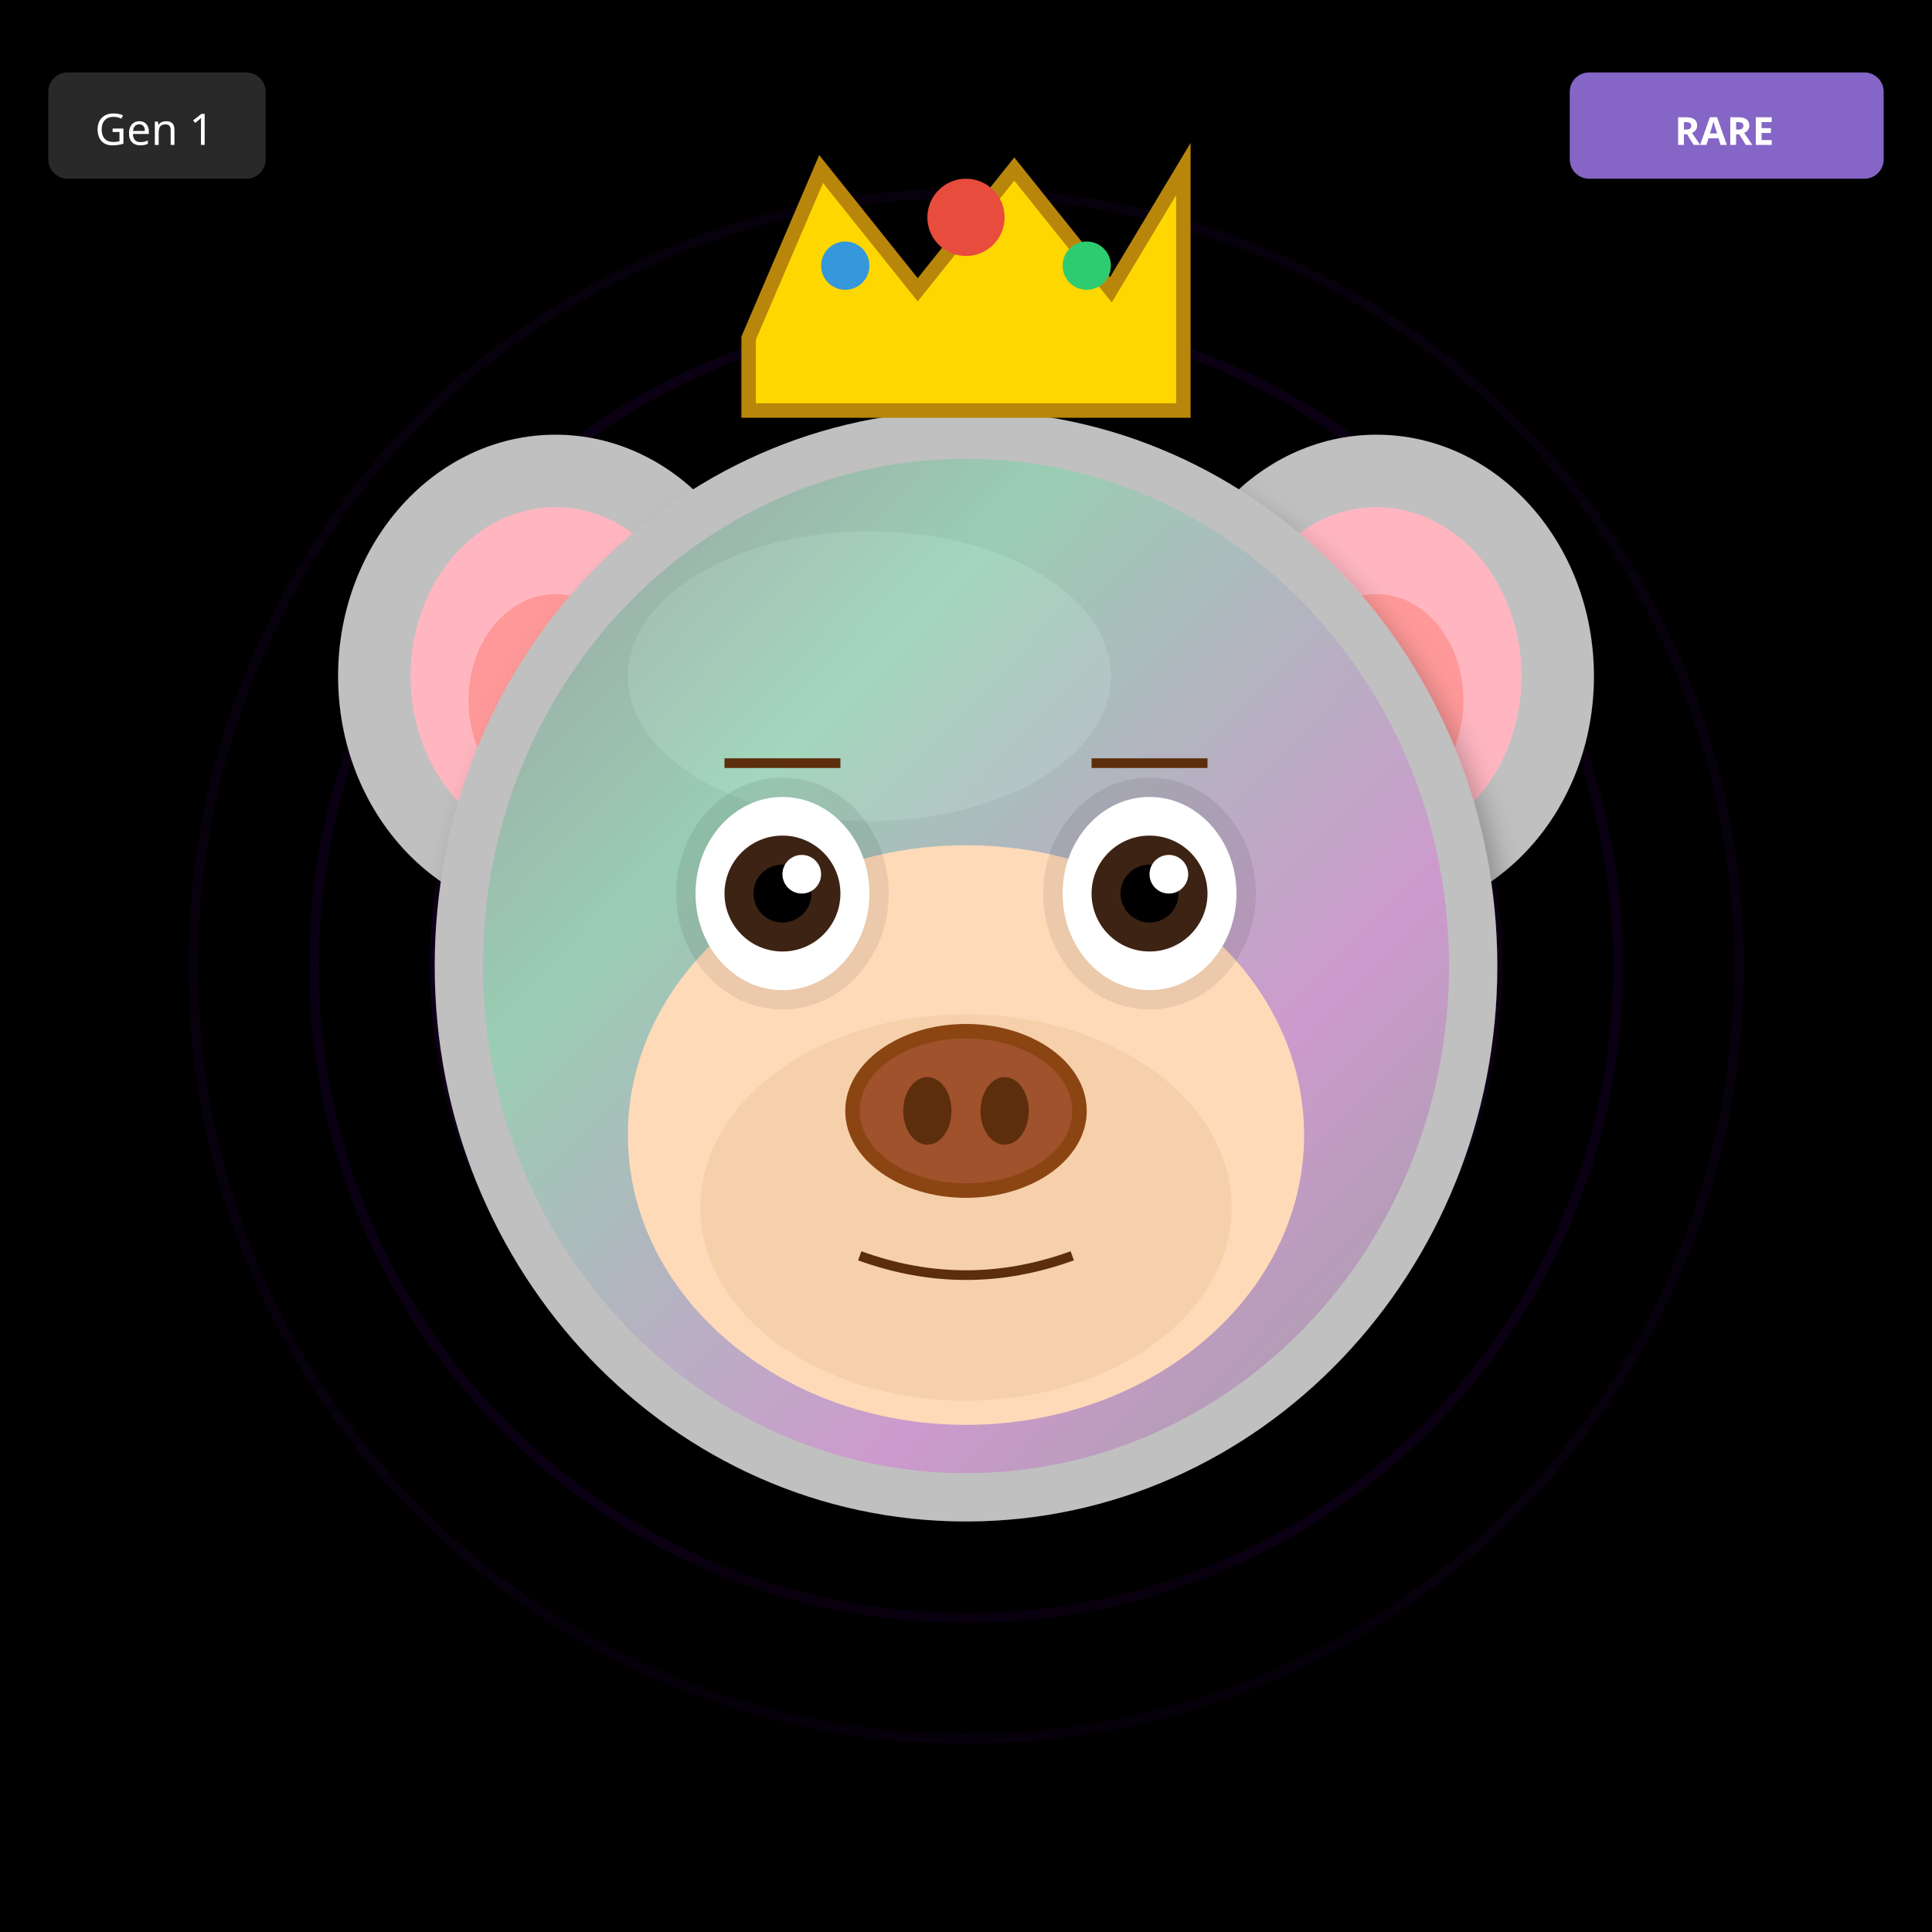
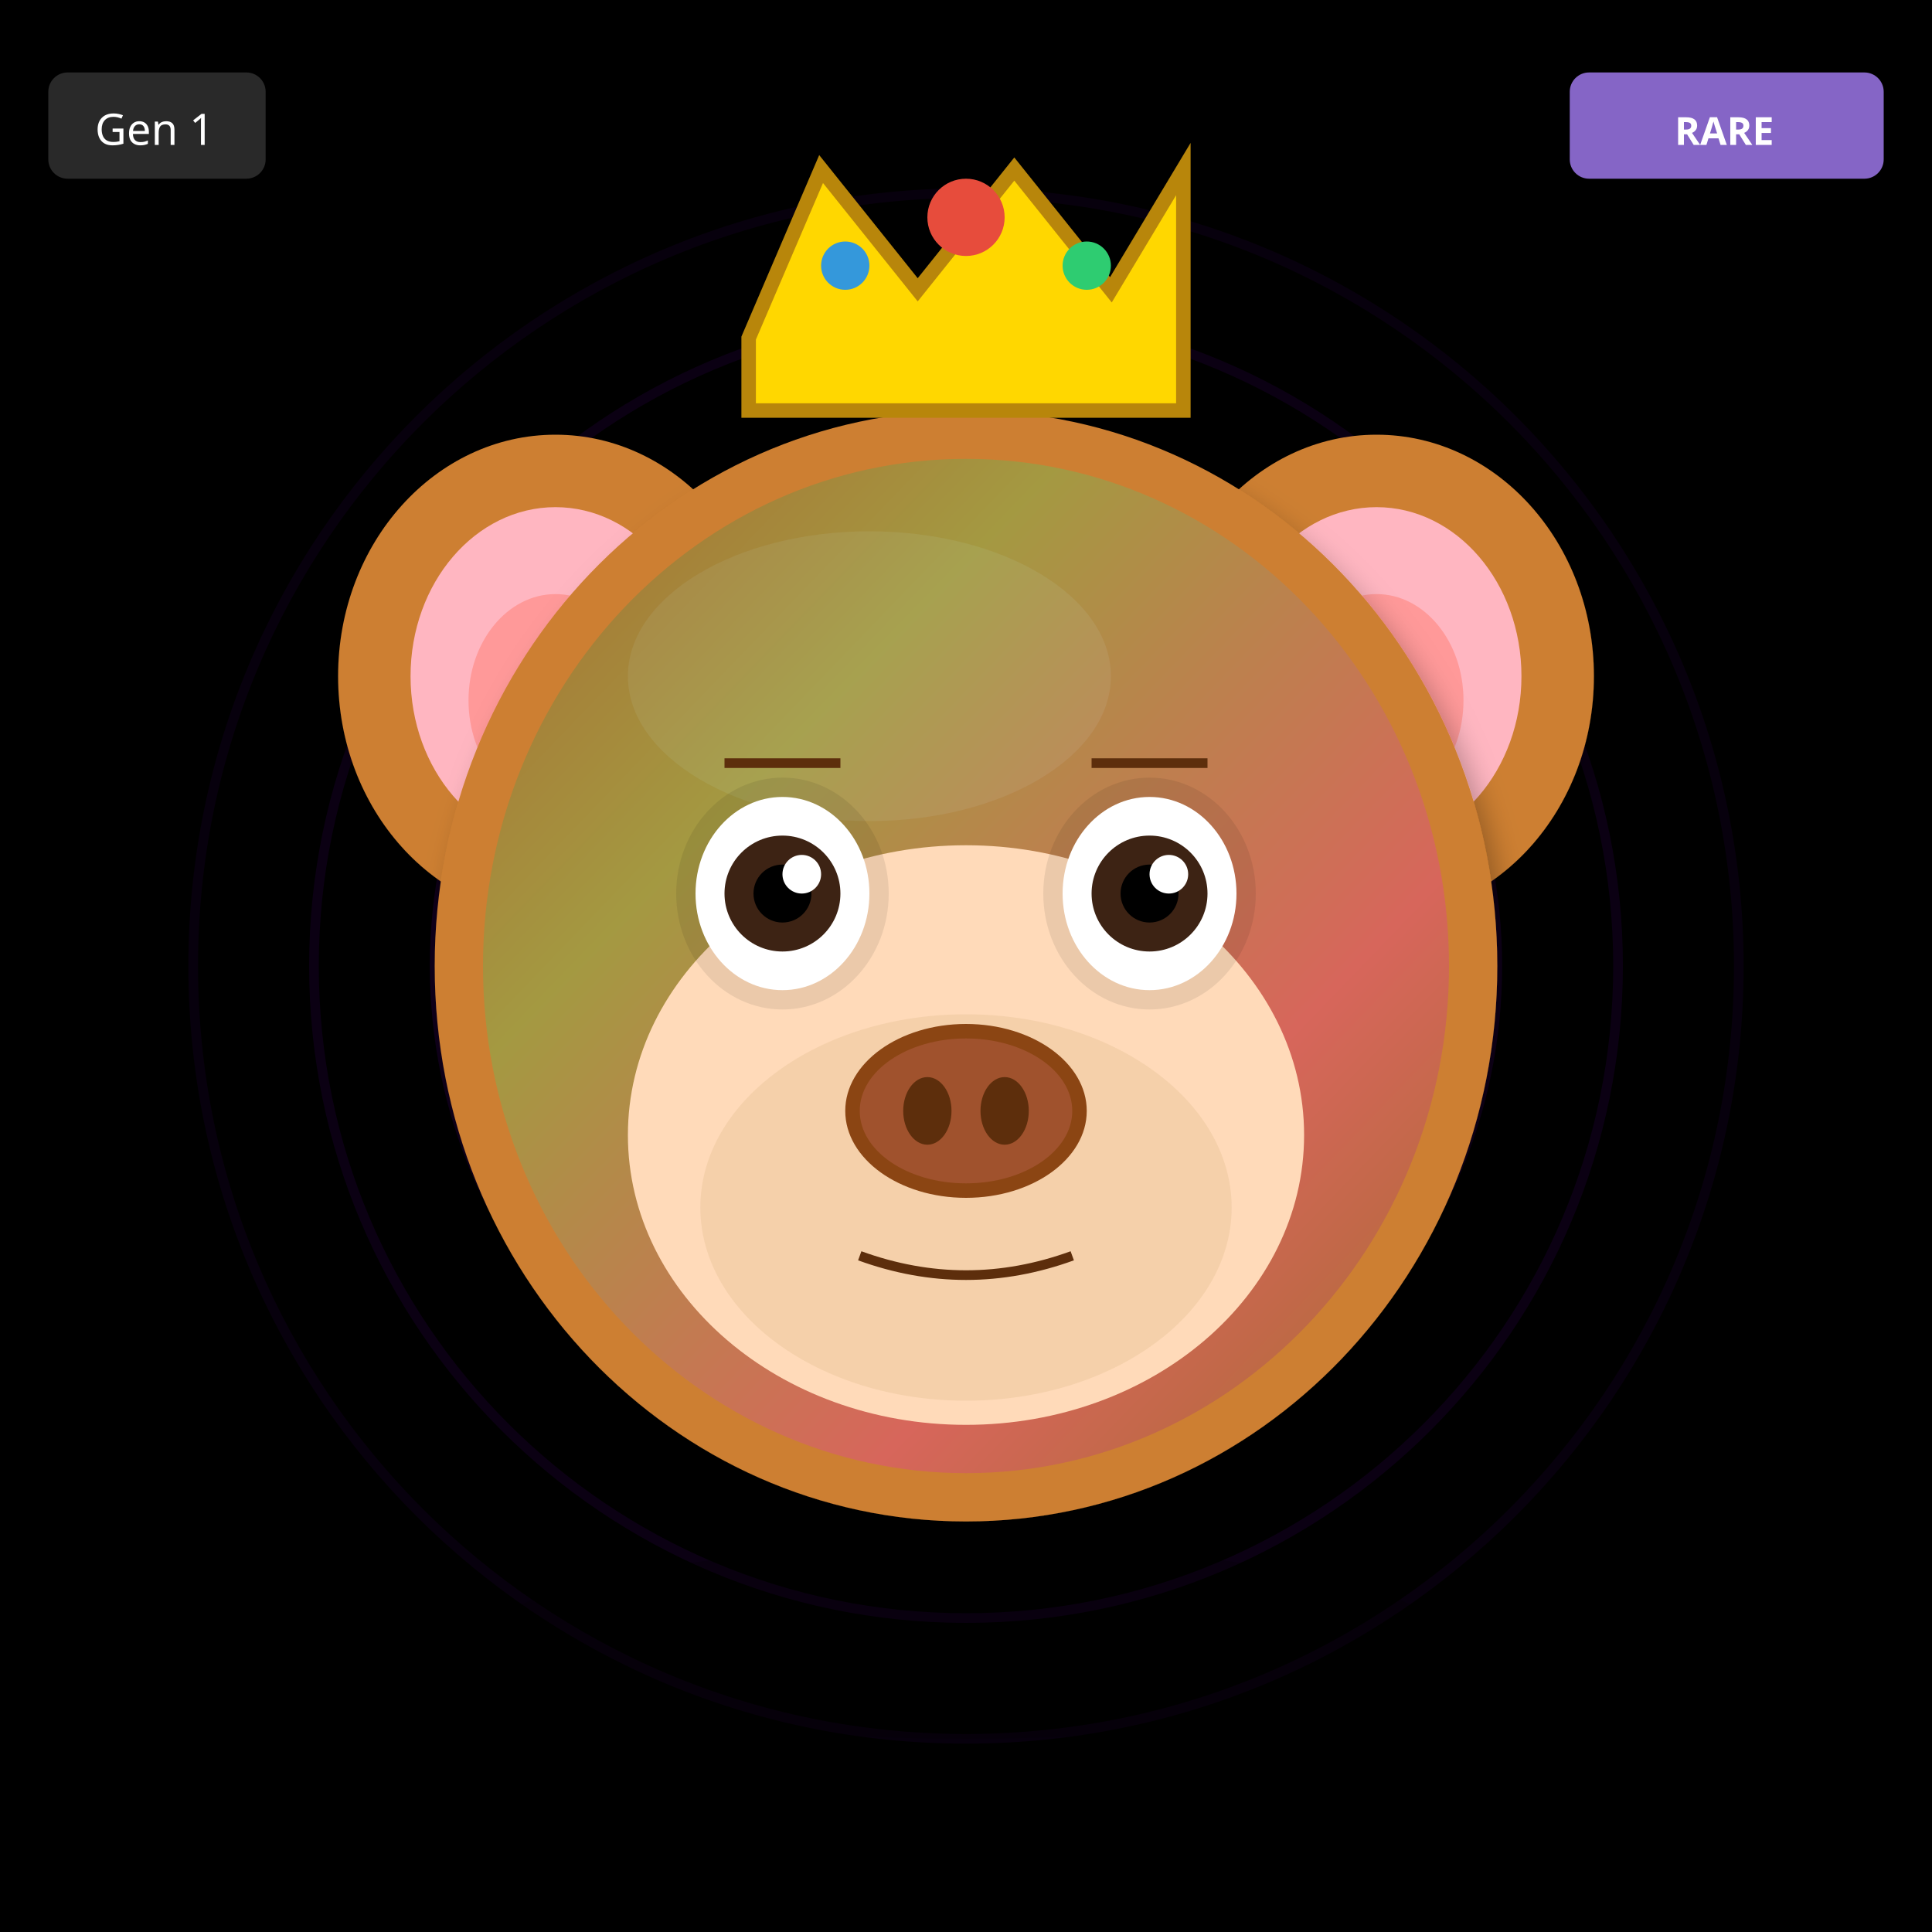
<svg xmlns="http://www.w3.org/2000/svg" width="400" height="400" viewBox="0 0 400 400">
  <defs>
    <filter id="shadow" x="-20%" y="-20%" width="140%" height="140%">
      <feDropShadow dx="2" dy="4" stdDeviation="3" flood-opacity="0.3" />
    </filter>
    <filter id="glow" x="-50%" y="-50%" width="200%" height="200%">
      <feGaussianBlur stdDeviation="8" result="blur" />
      <feMerge>
        <feMergeNode in="blur" />
        <feMergeNode in="SourceGraphic" />
      </feMerge>
    </filter>
    <linearGradient id="rainbow-body" x1="0%" y1="0%" x2="100%" y2="100%">
      <stop offset="0%" stop-color="#FF6B6B" />
      <stop offset="25%" stop-color="#FFE66D" />
      <stop offset="50%" stop-color="#4ECDC4" />
      <stop offset="75%" stop-color="#45B7D1" />
      <stop offset="100%" stop-color="#DDA0DD" />
    </linearGradient>
    <radialGradient id="galaxy-body" cx="30%" cy="30%">
      <stop offset="0%" stop-color="#E6E6FA" />
      <stop offset="50%" stop-color="#9370DB" />
      <stop offset="100%" stop-color="#1A0033" />
    </radialGradient>
    <linearGradient id="holo-body" x1="0%" y1="0%" x2="100%" y2="100%">
      <stop offset="0%" stop-color="#FF00FF" />
      <stop offset="50%" stop-color="#00FFFF" />
      <stop offset="100%" stop-color="#FFFF00" />
    </linearGradient>
    <linearGradient id="sky-gradient" x1="0%" y1="0%" x2="0%" y2="100%">
      <stop offset="0%" stop-color="#87CEEB" />
      <stop offset="100%" stop-color="#E0F4FF" />
    </linearGradient>
    <linearGradient id="grass-gradient" x1="0%" y1="0%" x2="0%" y2="100%">
      <stop offset="0%" stop-color="#90EE90" />
      <stop offset="100%" stop-color="#228B22" />
    </linearGradient>
    <linearGradient id="sunset-gradient" x1="0%" y1="0%" x2="0%" y2="100%">
      <stop offset="0%" stop-color="#FF6B6B" />
      <stop offset="50%" stop-color="#FFE66D" />
      <stop offset="100%" stop-color="#4ECDC4" />
    </linearGradient>
    <linearGradient id="aurora-gradient" x1="0%" y1="0%" x2="100%" y2="100%">
      <stop offset="0%" stop-color="#0D1B2A" />
      <stop offset="30%" stop-color="#00FF7F" />
      <stop offset="70%" stop-color="#FF00FF" />
      <stop offset="100%" stop-color="#0D1B2A" />
    </linearGradient>
    <radialGradient id="multiverse-gradient" cx="50%" cy="50%">
      <stop offset="0%" stop-color="#FFD700" />
      <stop offset="40%" stop-color="#FF00FF" />
      <stop offset="70%" stop-color="#00FFFF" />
      <stop offset="100%" stop-color="#000" />
    </radialGradient>
    <linearGradient id="rift-gradient" x1="0%" y1="0%" x2="100%" y2="100%">
      <stop offset="0%" stop-color="#000" />
      <stop offset="30%" stop-color="#9400D3" />
      <stop offset="50%" stop-color="#00FFFF" />
      <stop offset="70%" stop-color="#9400D3" />
      <stop offset="100%" stop-color="#000" />
    </linearGradient>
    <linearGradient id="heaven-gradient" x1="0%" y1="0%" x2="0%" y2="100%">
      <stop offset="0%" stop-color="#FFF" />
      <stop offset="50%" stop-color="#FFD700" stop-opacity="0.3" />
      <stop offset="100%" stop-color="#F0F8FF" />
    </linearGradient>
    <clipPath id="head-clip">
      <ellipse cx="200" cy="200" rx="110" ry="115" />
    </clipPath>
  </defs>
  <rect width="400" height="400" fill="#000000" />
  <circle cx="200" cy="200" r="160" fill="none" stroke="#4B0082" stroke-width="2" opacity="0.1" />
  <circle cx="200" cy="200" r="135" fill="none" stroke="#4B0082" stroke-width="2" opacity="0.15" />
  <circle cx="200" cy="200" r="110" fill="none" stroke="#4B0082" stroke-width="2" opacity="0.2" />
  <circle cx="200" cy="200" r="85" fill="none" stroke="#4B0082" stroke-width="2" opacity="0.25" />
  <circle cx="200" cy="200" r="60" fill="none" stroke="#4B0082" stroke-width="2" opacity="0.3" />
  <circle cx="200" cy="200" r="35" fill="none" stroke="#4B0082" stroke-width="2" opacity="0.35" />
  <circle cx="200" cy="200" r="25" fill="#000" />
-   <ellipse cx="115" cy="140" rx="45" ry="50" fill="#C0C0C0" filter="url(#shadow)" />
+   <ellipse cx="115" cy="140" rx="45" ry="50" fill="#CD7F32" filter="url(#shadow)" />
  <ellipse cx="115" cy="140" rx="30" ry="35" fill="#FFB6C1" />
  <ellipse cx="115" cy="145" rx="18" ry="22" fill="#FF9999" />
-   <ellipse cx="285" cy="140" rx="45" ry="50" fill="#C0C0C0" filter="url(#shadow)" />
+   <ellipse cx="285" cy="140" rx="45" ry="50" fill="#CD7F32" filter="url(#shadow)" />
  <ellipse cx="285" cy="140" rx="30" ry="35" fill="#FFB6C1" />
  <ellipse cx="285" cy="145" rx="18" ry="22" fill="#FF9999" />
-   <ellipse cx="200" cy="200" rx="110" ry="115" fill="#C0C0C0" filter="url(#shadow)" />
-   <ellipse cx="180" cy="140" rx="50" ry="30" fill="#E8E8E8" opacity="0.3" />
+   <ellipse cx="200" cy="200" rx="110" ry="115" fill="#CD7F32" filter="url(#shadow)" />
+   <ellipse cx="180" cy="140" rx="50" ry="30" fill="#DAA06D" opacity="0.3" />
  <g clip-path="url(#head-clip)">
    <ellipse cx="200" cy="200" rx="100" ry="105" fill="url(#aurora-gradient)" opacity="0.2" />
  </g>
  <ellipse cx="200" cy="235" rx="70" ry="60" fill="#FFDAB9" />
  <ellipse cx="200" cy="250" rx="55" ry="40" fill="#DEB887" opacity="0.3" />
  <ellipse cx="162" cy="185" rx="22" ry="24" fill="#000" opacity="0.08" />
  <ellipse cx="238" cy="185" rx="22" ry="24" fill="#000" opacity="0.08" />
  <ellipse cx="162" cy="185" rx="18" ry="20" fill="white" />
  <circle cx="162" cy="185" r="12" fill="#3D2314" />
  <circle cx="162" cy="185" r="6" fill="#000" />
  <circle cx="166" cy="181" r="4" fill="white" />
  <ellipse cx="238" cy="185" rx="18" ry="20" fill="white" />
  <circle cx="238" cy="185" r="12" fill="#3D2314" />
  <circle cx="238" cy="185" r="6" fill="#000" />
  <circle cx="242" cy="181" r="4" fill="white" />
  <g>
    <ellipse cx="200" cy="230" rx="25" ry="18" fill="#8B4513" />
    <ellipse cx="200" cy="230" rx="22" ry="15" fill="#A0522D" />
    <ellipse cx="192" cy="230" rx="5" ry="7" fill="#5D2E0C" />
    <ellipse cx="208" cy="230" rx="5" ry="7" fill="#5D2E0C" />
  </g>
  <path d="M178 260 Q200 268 222 260" stroke="#5D2E0C" stroke-width="2" fill="none" />
  <line x1="150" y1="158" x2="174" y2="158" stroke="#5D2E0C" stroke-width="2" />
  <line x1="226" y1="158" x2="250" y2="158" stroke="#5D2E0C" stroke-width="2" />
  <polygon points="155,70 170,35 190,60 210,35 230,60 245,35 245,85 155,85" fill="#FFD700" stroke="#B8860B" stroke-width="3" />
  <circle cx="200" cy="45" r="8" fill="#E74C3C" />
  <circle cx="175" cy="55" r="5" fill="#3498DB" />
  <circle cx="225" cy="55" r="5" fill="#2ECC71" />
  <ellipse cx="200" cy="340" rx="100" ry="20" fill="#000" opacity="0.2" />
  <g transform="translate(325, 15)">
    <rect width="65" height="22" rx="4" fill="#9370DB" opacity="0.9" />
    <text x="32" y="15" font-size="8" fill="#FFF" text-anchor="middle" font-family="sans-serif" font-weight="bold">RARE</text>
  </g>
  <g transform="translate(10, 15)">
    <rect width="45" height="22" rx="4" fill="#333" opacity="0.8" />
    <text x="22" y="15" font-size="9" fill="#FFF" text-anchor="middle" font-family="sans-serif">Gen 1</text>
  </g>
</svg>
